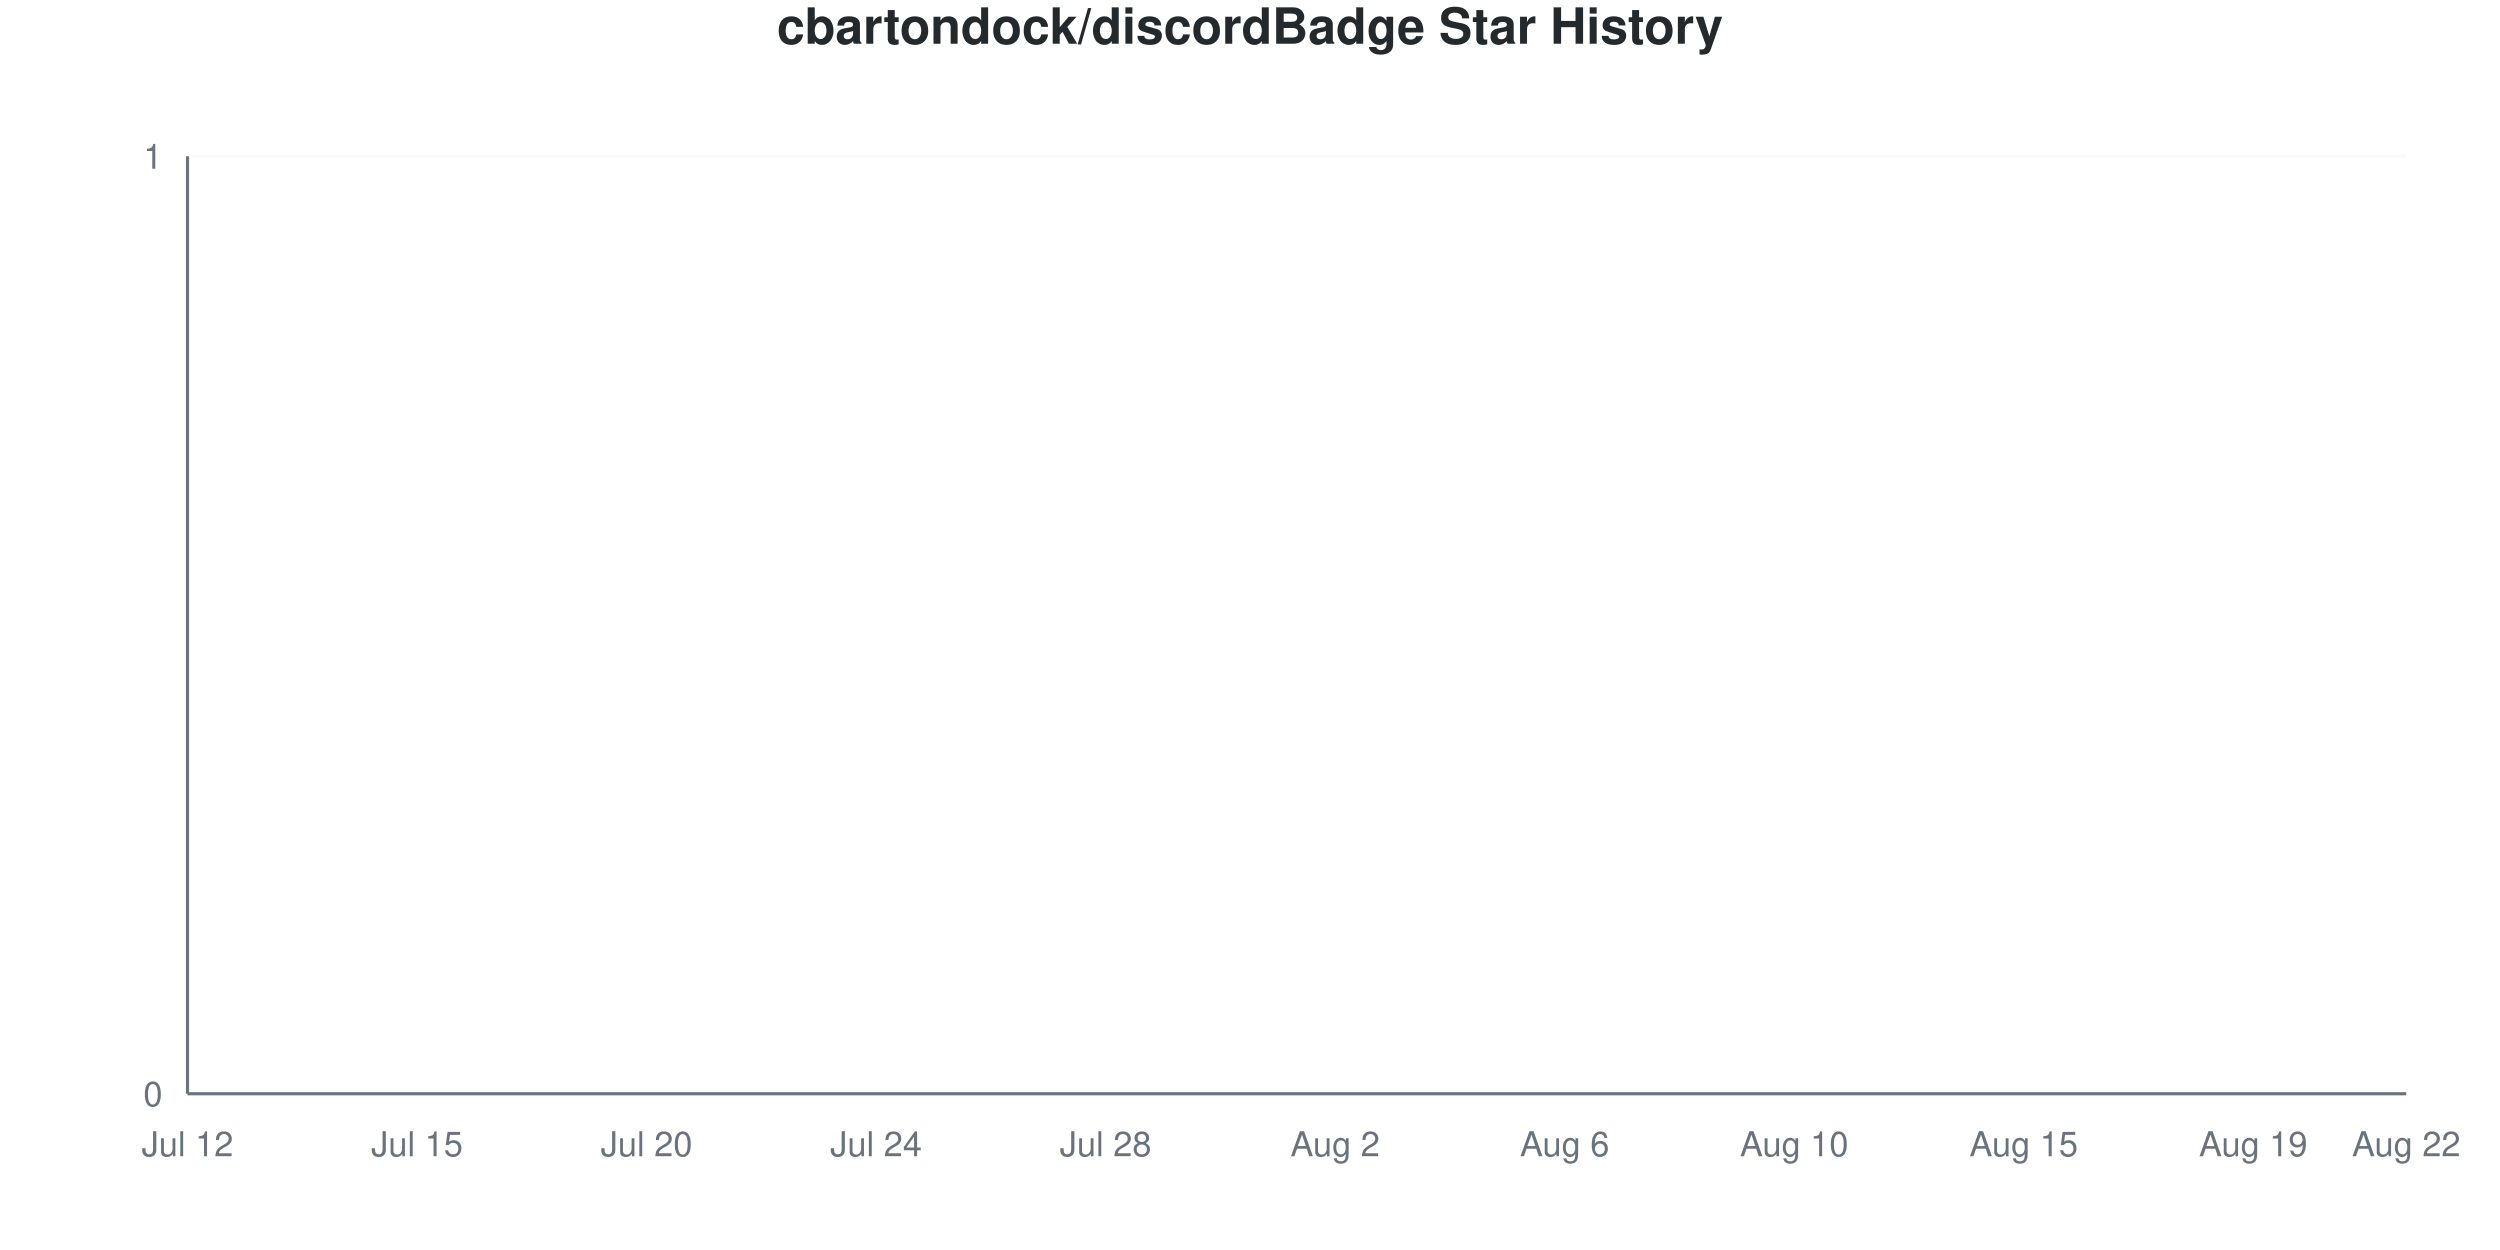
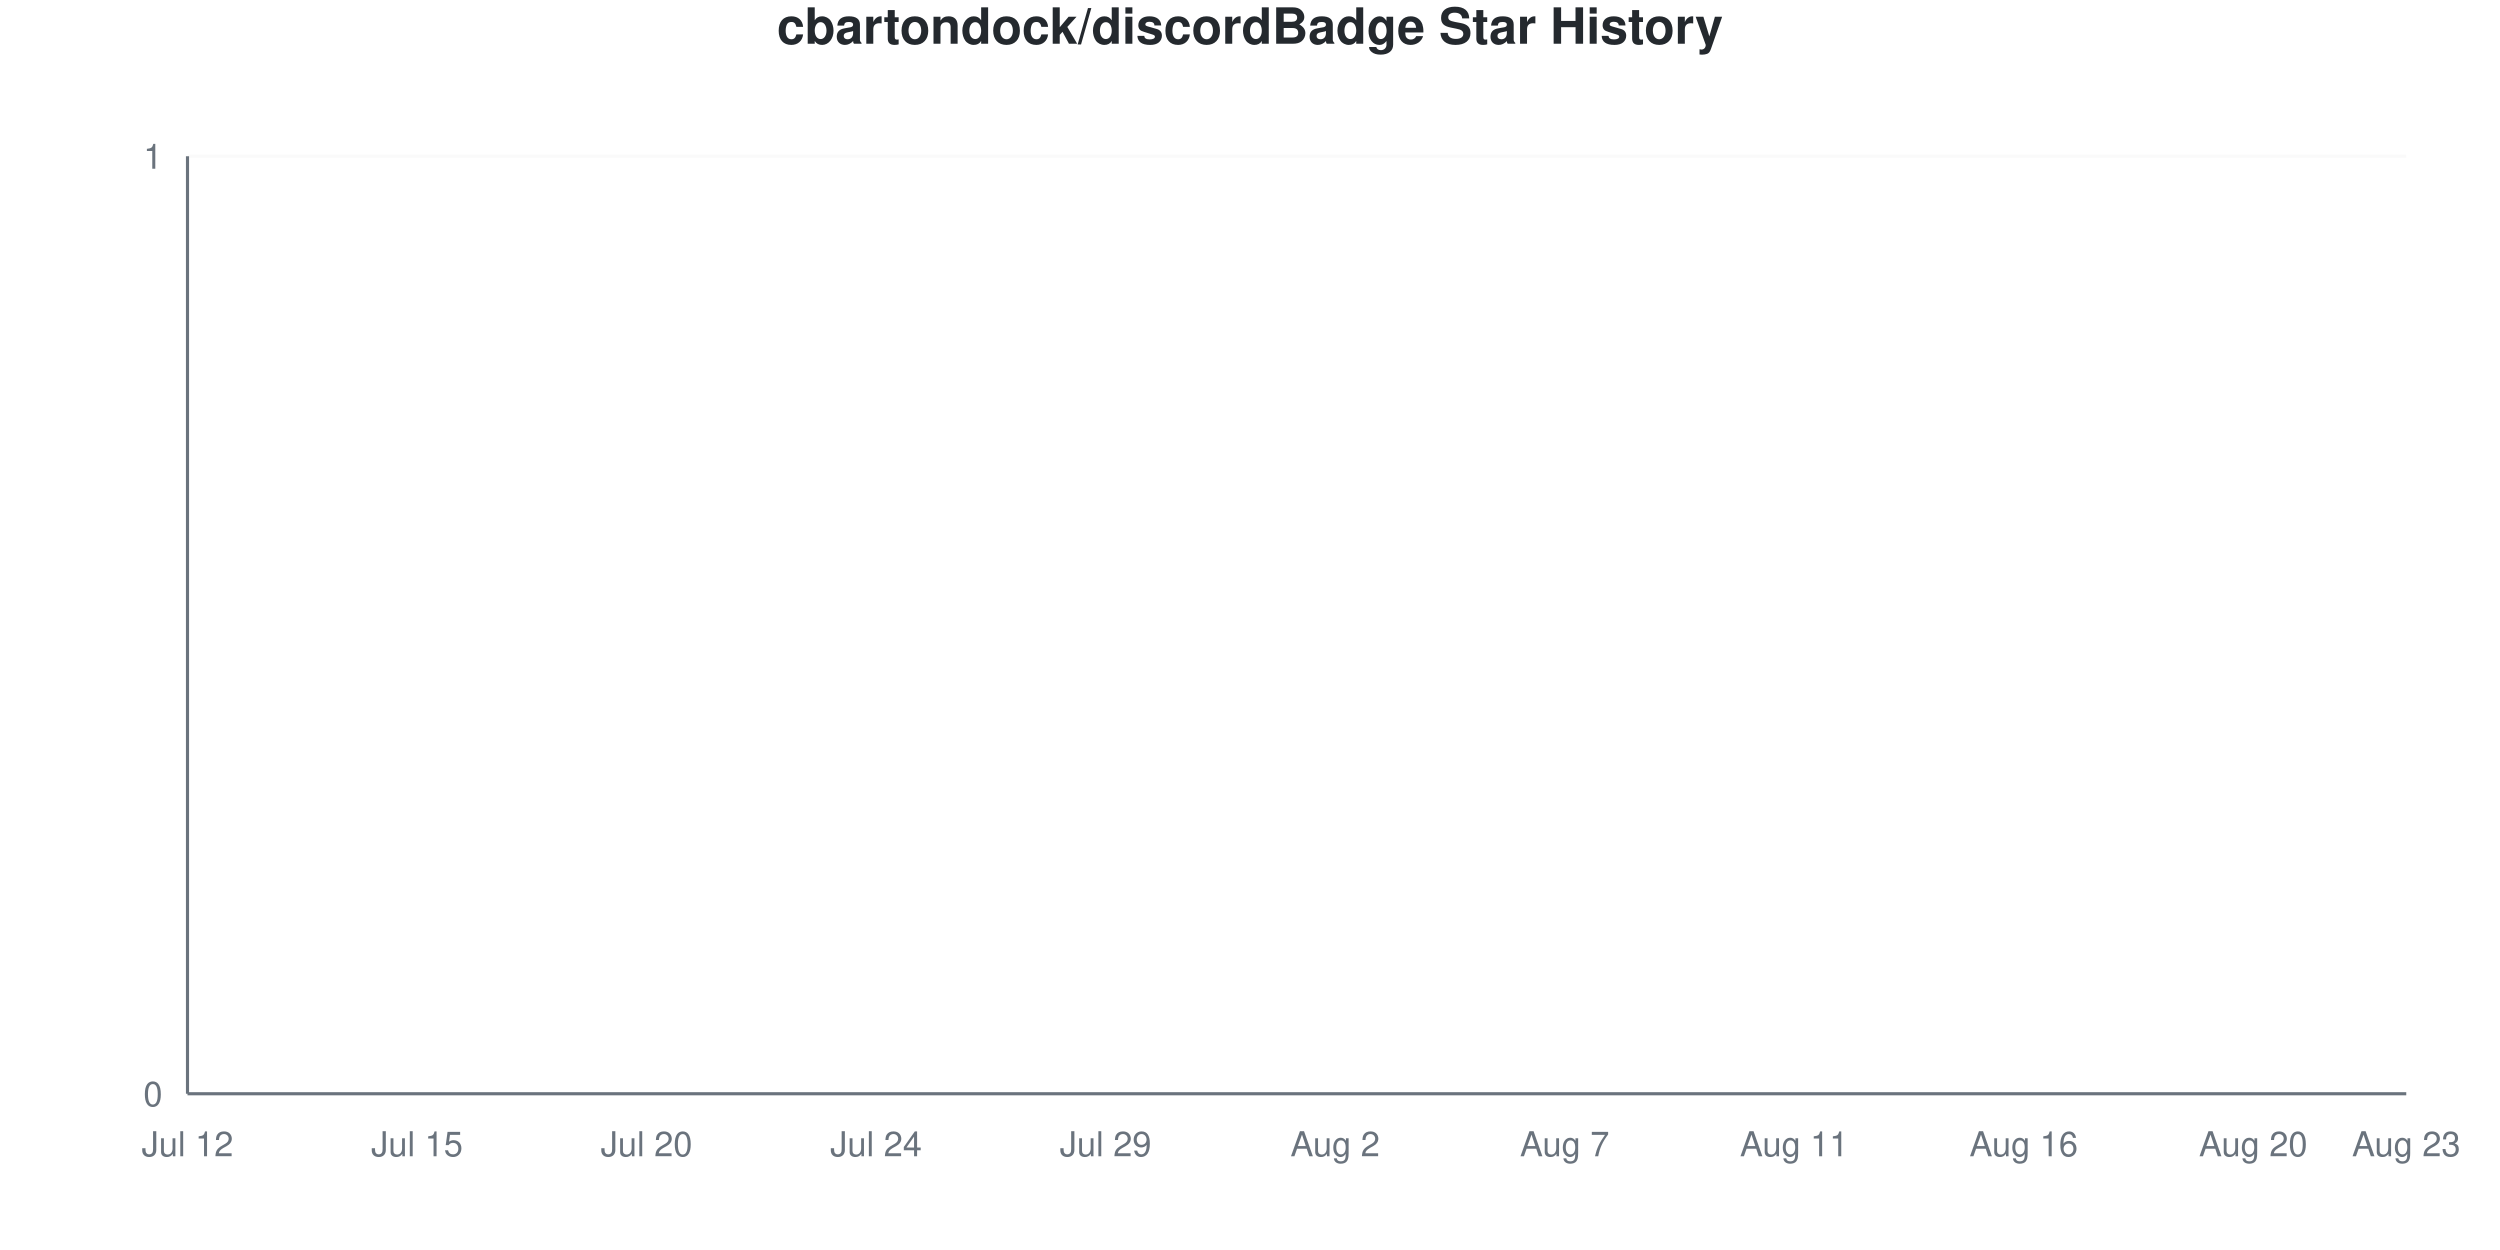
<svg xmlns="http://www.w3.org/2000/svg" viewBox="0 0 800 400" width="800" height="400">
  <style>
    @keyframes drawLine {
      to { stroke-dashoffset: 0; }
    }
    @keyframes fadeInPoint {
      from { opacity: 0; }
      to { opacity: 1; }
    }
    .data-line-0 {
      stroke-dasharray: 1065;
      stroke-dashoffset: 1065;
      animation: drawLine 2s ease-out forwards;
    }
    .data-point {
      opacity: 0;
      animation: fadeInPoint 0.5s ease-out forwards;
    }
    .chart-bg { fill: #fff; }
    .chart-text { fill: #24292e; }
    .chart-muted { fill: #6a737d; }
    .chart-grid { stroke: #eee; }
    .chart-axis { stroke: #6a737d; }
    @media (prefers-color-scheme: dark) {
      .chart-bg { fill: #0d1117; }
      .chart-text { fill: #e6edf3; }
      .chart-muted { fill: #8b949e; }
      .chart-grid { stroke: #21262d; }
      .chart-axis { stroke: #8b949e; }
    }
  </style>
  <rect width="800" height="400" class="chart-bg" />
  <text x="400" y="14" text-anchor="middle" class="chart-text" font-size="16" font-weight="bold" font-family="-apple-system, BlinkMacSystemFont, 'Segoe UI', Helvetica, Arial, sans-serif">cbartondock/discordBadge Star History</text>
  <g class="grid">
    <line x1="60" y1="350" x2="770" y2="350" class="chart-grid" stroke-opacity="0.3" />
    <text x="52" y="354" text-anchor="end" class="chart-muted" font-size="11" font-family="-apple-system, BlinkMacSystemFont, 'Segoe UI', Helvetica, Arial, sans-serif">0</text>
    <line x1="60" y1="50" x2="770" y2="50" class="chart-grid" stroke-opacity="0.3" />
    <text x="52" y="54" text-anchor="end" class="chart-muted" font-size="11" font-family="-apple-system, BlinkMacSystemFont, 'Segoe UI', Helvetica, Arial, sans-serif">1</text>
  </g>
  <g class="milestones">
    
  </g>
  <g class="x-axis">
    <text x="60" y="370" text-anchor="middle" class="chart-muted" font-size="11" font-family="-apple-system, BlinkMacSystemFont, 'Segoe UI', Helvetica, Arial, sans-serif">Jul 12</text>
    <text x="133.448" y="370" text-anchor="middle" class="chart-muted" font-size="11" font-family="-apple-system, BlinkMacSystemFont, 'Segoe UI', Helvetica, Arial, sans-serif">Jul 15</text>
    <text x="206.897" y="370" text-anchor="middle" class="chart-muted" font-size="11" font-family="-apple-system, BlinkMacSystemFont, 'Segoe UI', Helvetica, Arial, sans-serif">Jul 20</text>
    <text x="280.345" y="370" text-anchor="middle" class="chart-muted" font-size="11" font-family="-apple-system, BlinkMacSystemFont, 'Segoe UI', Helvetica, Arial, sans-serif">Jul 24</text>
-     <text x="353.793" y="370" text-anchor="middle" class="chart-muted" font-size="11" font-family="-apple-system, BlinkMacSystemFont, 'Segoe UI', Helvetica, Arial, sans-serif">Jul 28</text>
+     <text x="353.793" y="370" text-anchor="middle" class="chart-muted" font-size="11" font-family="-apple-system, BlinkMacSystemFont, 'Segoe UI', Helvetica, Arial, sans-serif">Jul 29</text>
    <text x="427.241" y="370" text-anchor="middle" class="chart-muted" font-size="11" font-family="-apple-system, BlinkMacSystemFont, 'Segoe UI', Helvetica, Arial, sans-serif">Aug 2</text>
-     <text x="500.69" y="370" text-anchor="middle" class="chart-muted" font-size="11" font-family="-apple-system, BlinkMacSystemFont, 'Segoe UI', Helvetica, Arial, sans-serif">Aug 6</text>
-     <text x="574.138" y="370" text-anchor="middle" class="chart-muted" font-size="11" font-family="-apple-system, BlinkMacSystemFont, 'Segoe UI', Helvetica, Arial, sans-serif">Aug 10</text>
-     <text x="647.586" y="370" text-anchor="middle" class="chart-muted" font-size="11" font-family="-apple-system, BlinkMacSystemFont, 'Segoe UI', Helvetica, Arial, sans-serif">Aug 15</text>
-     <text x="721.034" y="370" text-anchor="middle" class="chart-muted" font-size="11" font-family="-apple-system, BlinkMacSystemFont, 'Segoe UI', Helvetica, Arial, sans-serif">Aug 19</text>
-     <text x="770" y="370" text-anchor="middle" class="chart-muted" font-size="11" font-family="-apple-system, BlinkMacSystemFont, 'Segoe UI', Helvetica, Arial, sans-serif">Aug 22</text>
+     <text x="500.69" y="370" text-anchor="middle" class="chart-muted" font-size="11" font-family="-apple-system, BlinkMacSystemFont, 'Segoe UI', Helvetica, Arial, sans-serif">Aug 7</text>
+     <text x="574.138" y="370" text-anchor="middle" class="chart-muted" font-size="11" font-family="-apple-system, BlinkMacSystemFont, 'Segoe UI', Helvetica, Arial, sans-serif">Aug 11</text>
+     <text x="647.586" y="370" text-anchor="middle" class="chart-muted" font-size="11" font-family="-apple-system, BlinkMacSystemFont, 'Segoe UI', Helvetica, Arial, sans-serif">Aug 16</text>
+     <text x="721.034" y="370" text-anchor="middle" class="chart-muted" font-size="11" font-family="-apple-system, BlinkMacSystemFont, 'Segoe UI', Helvetica, Arial, sans-serif">Aug 20</text>
+     <text x="770" y="370" text-anchor="middle" class="chart-muted" font-size="11" font-family="-apple-system, BlinkMacSystemFont, 'Segoe UI', Helvetica, Arial, sans-serif">Aug 23</text>
  </g>
  <line x1="60" y1="50" x2="60" y2="350" class="chart-axis" stroke-width="1" />
  <line x1="60" y1="350" x2="770" y2="350" class="chart-axis" stroke-width="1" />
  <path d="M60,350 L60,350 C68.161,350 76.322,350 84.483,350 C92.644,350 100.805,350 108.966,350 C117.126,350 125.287,350 133.448,350 C141.609,350 149.77,350 157.931,350 C166.092,350 174.253,350 182.414,350 C190.575,350 198.736,350 206.897,350 C215.057,350 223.218,350 231.379,350 C239.54,350 247.701,350 255.862,350 C264.023,350 272.184,350 280.345,350 C288.506,350 296.667,350 304.828,350 C312.989,350 321.149,350 329.31,350 C337.471,350 345.632,350 353.793,350 C361.954,350 370.115,350 378.276,350 C386.437,350 394.598,350 402.759,350 C410.92,350 419.08,350 427.241,350 C435.402,350 443.563,350 451.724,350 C459.885,350 468.046,350 476.207,350 C484.368,350 492.529,350 500.69,350 C508.851,350 517.011,350 525.172,350 C533.333,350 541.494,350 549.655,350 C557.816,350 565.977,350 574.138,350 C582.299,350 590.46,350 598.621,350 C606.782,350 614.943,350 623.103,350 C631.264,350 639.425,350 647.586,350 C655.747,350 663.908,350 672.069,350 C680.23,350 688.391,350 696.552,350 C704.713,350 712.874,350 721.034,350 C729.195,350 737.356,350 745.517,350 C753.678,350 761.839,350 770,350 L770,350 L60,350 Z" fill="#dfb317" fill-opacity="0.1" />
  <path d="M60,350 L60,350 C68.161,350 76.322,350 84.483,350 C92.644,350 100.805,350 108.966,350 C117.126,350 125.287,350 133.448,350 C141.609,350 149.77,350 157.931,350 C166.092,350 174.253,350 182.414,350 C190.575,350 198.736,350 206.897,350 C215.057,350 223.218,350 231.379,350 C239.54,350 247.701,350 255.862,350 C264.023,350 272.184,350 280.345,350 C288.506,350 296.667,350 304.828,350 C312.989,350 321.149,350 329.31,350 C337.471,350 345.632,350 353.793,350 C361.954,350 370.115,350 378.276,350 C386.437,350 394.598,350 402.759,350 C410.92,350 419.08,350 427.241,350 C435.402,350 443.563,350 451.724,350 C459.885,350 468.046,350 476.207,350 C484.368,350 492.529,350 500.69,350 C508.851,350 517.011,350 525.172,350 C533.333,350 541.494,350 549.655,350 C557.816,350 565.977,350 574.138,350 C582.299,350 590.46,350 598.621,350 C606.782,350 614.943,350 623.103,350 C631.264,350 639.425,350 647.586,350 C655.747,350 663.908,350 672.069,350 C680.23,350 688.391,350 696.552,350 C704.713,350 712.874,350 721.034,350 C729.195,350 737.356,350 745.517,350 C753.678,350 761.839,350 770,350" fill="none" stroke="#dfb317" stroke-width="2.5" class="data-line-0" />
  <g class="points">
    <circle cx="60" cy="350" r="4" fill="#dfb317" class="data-point" style="animation-delay: 1.50s" />
    <circle cx="84.483" cy="350" r="4" fill="#dfb317" class="data-point" style="animation-delay: 1.55s" />
    <circle cx="108.966" cy="350" r="4" fill="#dfb317" class="data-point" style="animation-delay: 1.60s" />
    <circle cx="133.448" cy="350" r="4" fill="#dfb317" class="data-point" style="animation-delay: 1.65s" />
    <circle cx="157.931" cy="350" r="4" fill="#dfb317" class="data-point" style="animation-delay: 1.70s" />
    <circle cx="182.414" cy="350" r="4" fill="#dfb317" class="data-point" style="animation-delay: 1.75s" />
    <circle cx="206.897" cy="350" r="4" fill="#dfb317" class="data-point" style="animation-delay: 1.80s" />
    <circle cx="231.379" cy="350" r="4" fill="#dfb317" class="data-point" style="animation-delay: 1.85s" />
    <circle cx="255.862" cy="350" r="4" fill="#dfb317" class="data-point" style="animation-delay: 1.90s" />
    <circle cx="280.345" cy="350" r="4" fill="#dfb317" class="data-point" style="animation-delay: 1.95s" />
    <circle cx="304.828" cy="350" r="4" fill="#dfb317" class="data-point" style="animation-delay: 2.00s" />
    <circle cx="329.31" cy="350" r="4" fill="#dfb317" class="data-point" style="animation-delay: 2.05s" />
    <circle cx="353.793" cy="350" r="4" fill="#dfb317" class="data-point" style="animation-delay: 2.10s" />
    <circle cx="378.276" cy="350" r="4" fill="#dfb317" class="data-point" style="animation-delay: 2.15s" />
    <circle cx="402.759" cy="350" r="4" fill="#dfb317" class="data-point" style="animation-delay: 2.20s" />
    <circle cx="427.241" cy="350" r="4" fill="#dfb317" class="data-point" style="animation-delay: 2.25s" />
    <circle cx="451.724" cy="350" r="4" fill="#dfb317" class="data-point" style="animation-delay: 2.30s" />
    <circle cx="476.207" cy="350" r="4" fill="#dfb317" class="data-point" style="animation-delay: 2.35s" />
    <circle cx="500.69" cy="350" r="4" fill="#dfb317" class="data-point" style="animation-delay: 2.40s" />
    <circle cx="525.172" cy="350" r="4" fill="#dfb317" class="data-point" style="animation-delay: 2.45s" />
    <circle cx="549.655" cy="350" r="4" fill="#dfb317" class="data-point" style="animation-delay: 2.50s" />
    <circle cx="574.138" cy="350" r="4" fill="#dfb317" class="data-point" style="animation-delay: 2.55s" />
    <circle cx="598.621" cy="350" r="4" fill="#dfb317" class="data-point" style="animation-delay: 2.60s" />
    <circle cx="623.103" cy="350" r="4" fill="#dfb317" class="data-point" style="animation-delay: 2.65s" />
    <circle cx="647.586" cy="350" r="4" fill="#dfb317" class="data-point" style="animation-delay: 2.70s" />
    <circle cx="672.069" cy="350" r="4" fill="#dfb317" class="data-point" style="animation-delay: 2.75s" />
    <circle cx="696.552" cy="350" r="4" fill="#dfb317" class="data-point" style="animation-delay: 2.80s" />
    <circle cx="721.034" cy="350" r="4" fill="#dfb317" class="data-point" style="animation-delay: 2.85s" />
    <circle cx="745.517" cy="350" r="4" fill="#dfb317" class="data-point" style="animation-delay: 2.90s" />
    <circle cx="770" cy="350" r="4" fill="#dfb317" class="data-point" style="animation-delay: 2.95s" />
  </g>
</svg>
